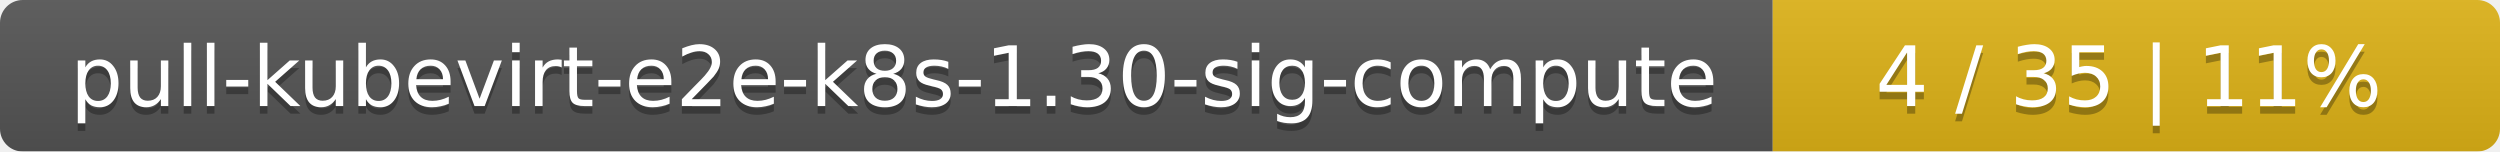
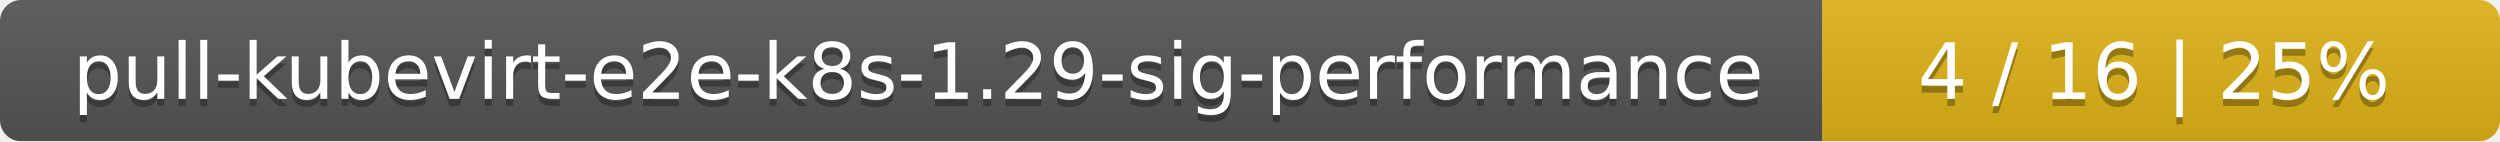
- <svg xmlns="http://www.w3.org/2000/svg" width="330" height="20">
+ <svg xmlns="http://www.w3.org/2000/svg" width="354" height="20">
  <linearGradient id="smooth" x2="0" y2="100%">
    <stop offset="0" stop-color="#bbb" stop-opacity=".1" />
    <stop offset="1" stop-opacity=".1" />
  </linearGradient>
  <mask id="round">
-     <rect width="330" height="20" rx="3" fill="#fff" />
+     <rect width="354" height="20" rx="3" fill="#fff" />
  </mask>
  <g mask="url(#round)">
-     <rect width="234" height="20" fill="#555" />
-     <rect x="234" width="96" height="20" fill="#dfb317" />
-     <rect width="330" height="20" fill="url(#smooth)" />
+     <rect width="258" height="20" fill="#555" />
+     <rect x="258" width="96" height="20" fill="#dfb317" />
+     <rect width="354" height="20" fill="url(#smooth)" />
  </g>
  <g fill="#fff" text-anchor="middle" font-family="DejaVu Sans,Verdana,Geneva,sans-serif" font-size="11">
-     <text x="118" y="15" fill="#010101" fill-opacity=".3">pull-kubevirt-e2e-k8s-1.30-sig-compute</text>
-     <text x="118" y="14">pull-kubevirt-e2e-k8s-1.30-sig-compute</text>
-     <text x="281" y="15" fill="#010101" fill-opacity=".3">4 / 35    |    11%</text>
-     <text x="281" y="14">4 / 35    |    11%</text>
+     <text x="130" y="15" fill="#010101" fill-opacity=".3">pull-kubevirt-e2e-k8s-1.29-sig-performance</text>
+     <text x="130" y="14">pull-kubevirt-e2e-k8s-1.29-sig-performance</text>
+     <text x="305" y="15" fill="#010101" fill-opacity=".3">4 / 16    |    25%</text>
+     <text x="305" y="14">4 / 16    |    25%</text>
  </g>
</svg>
